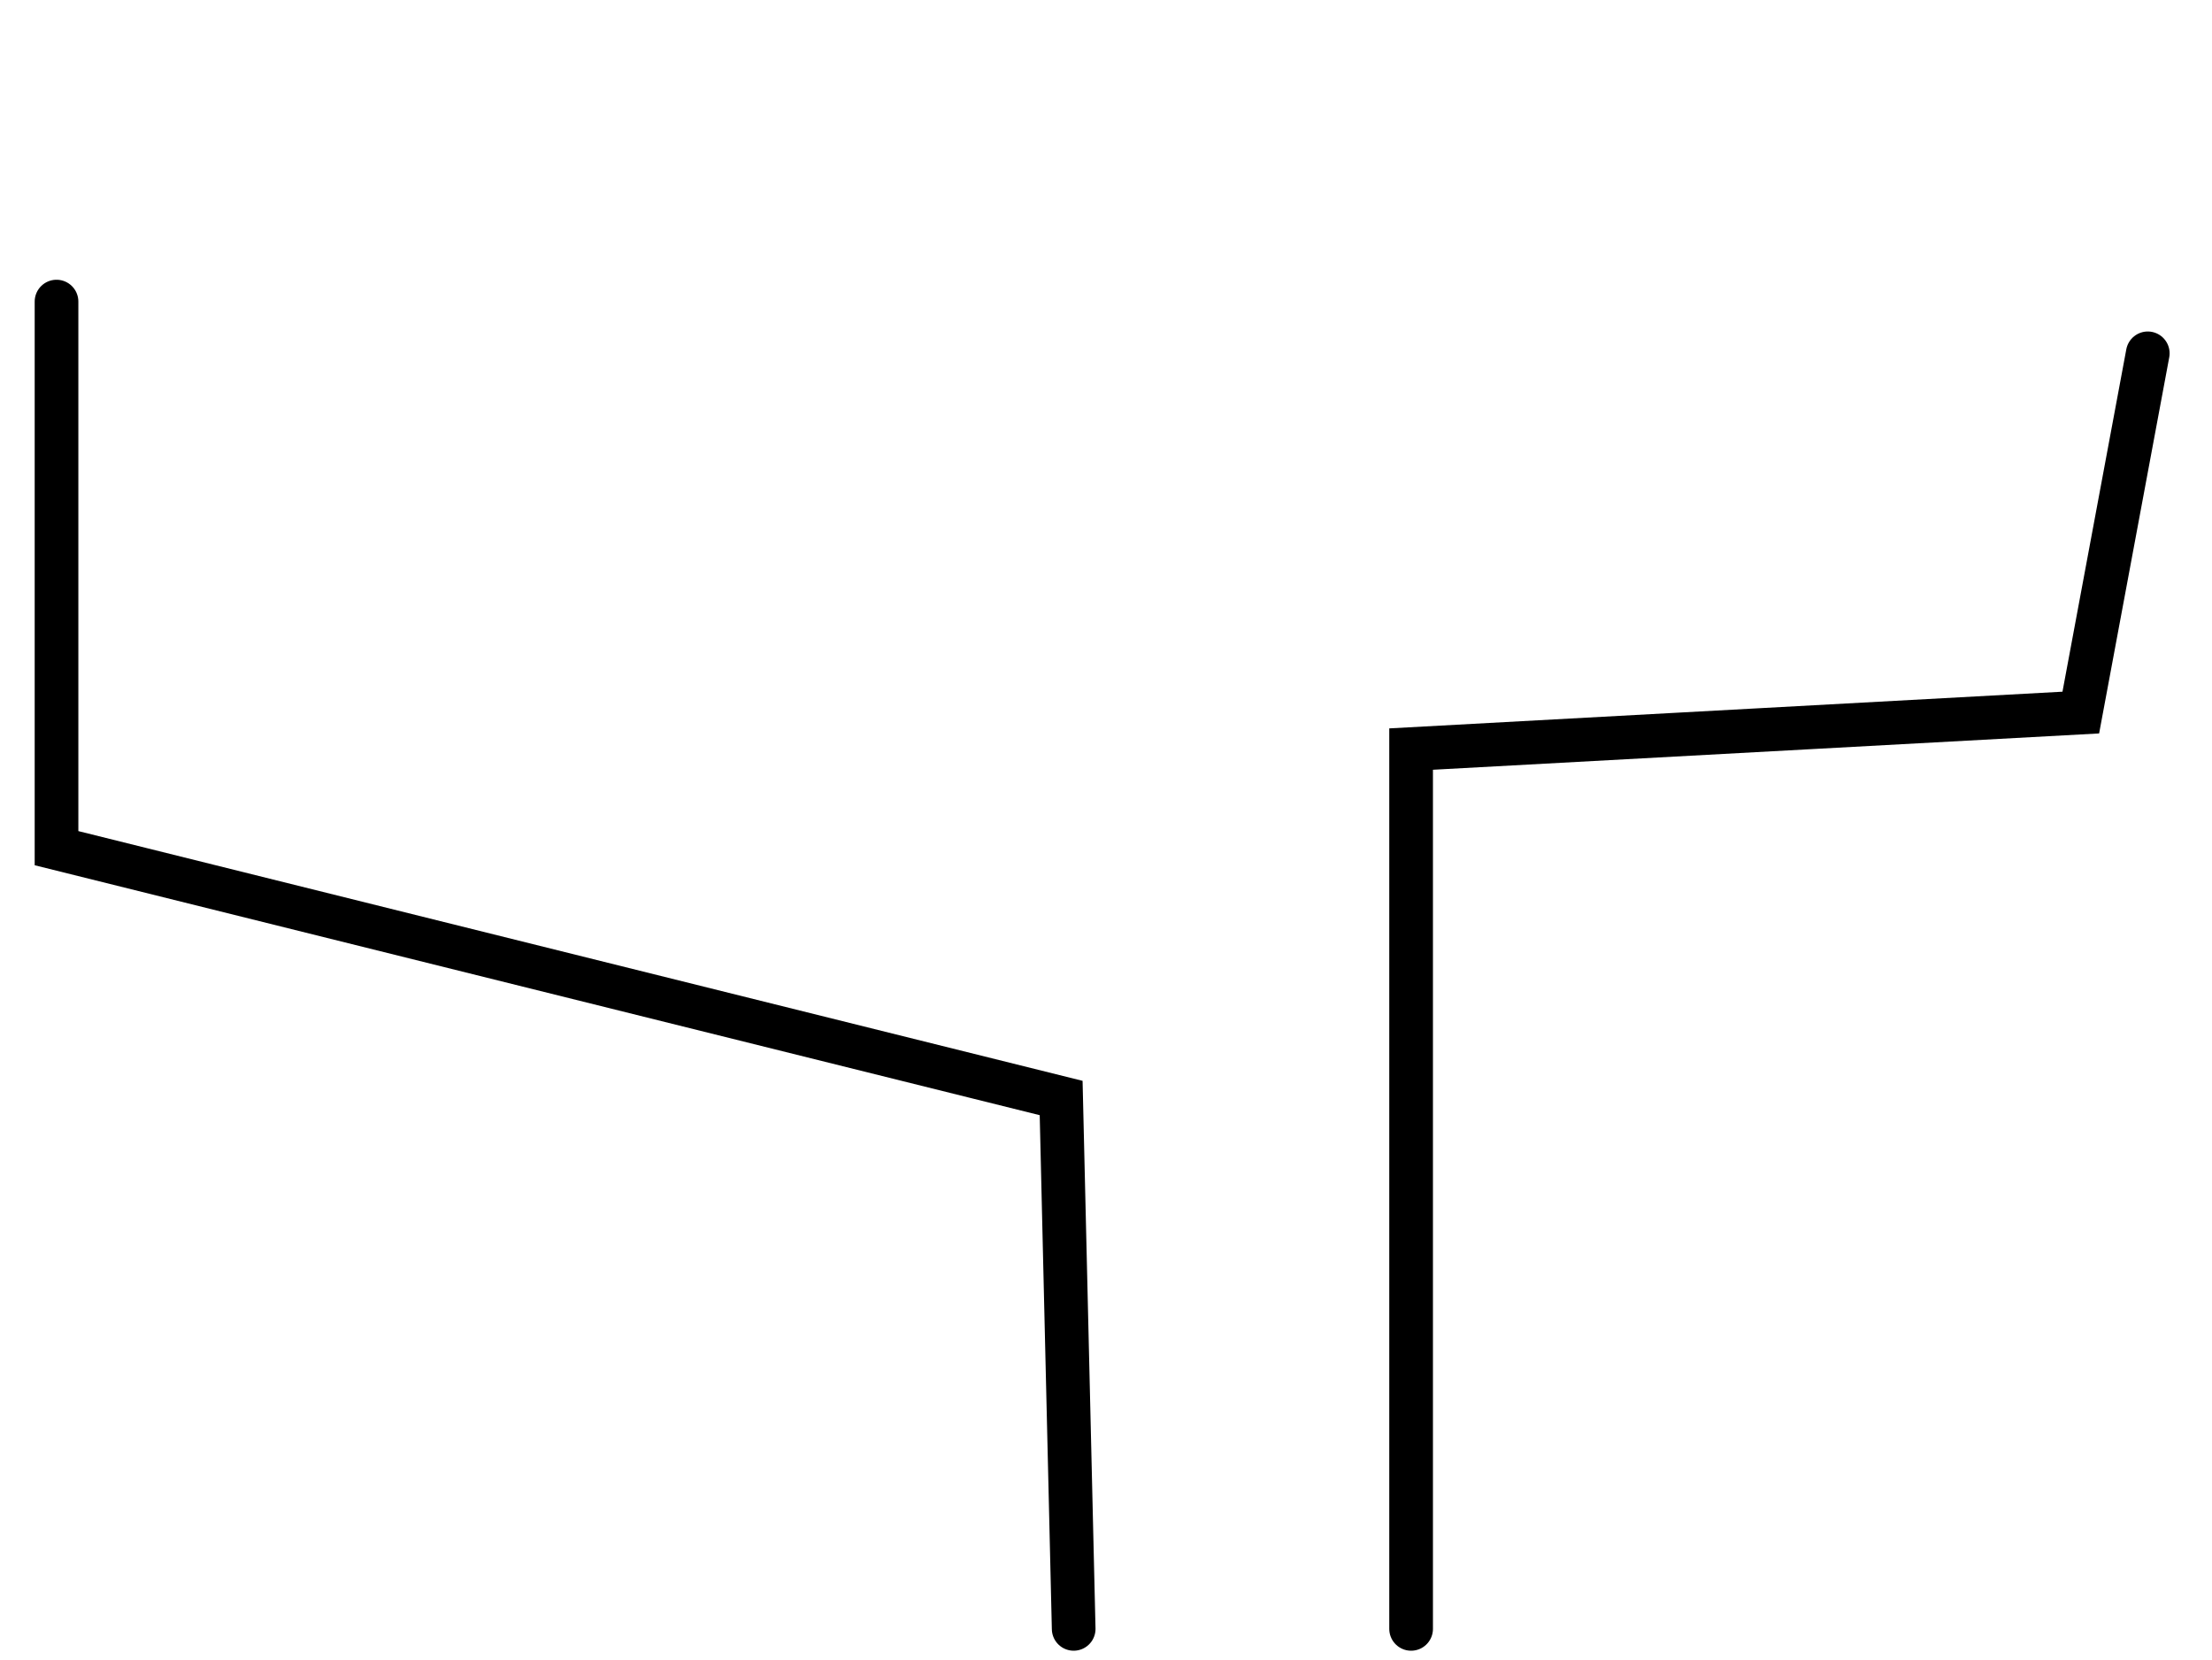
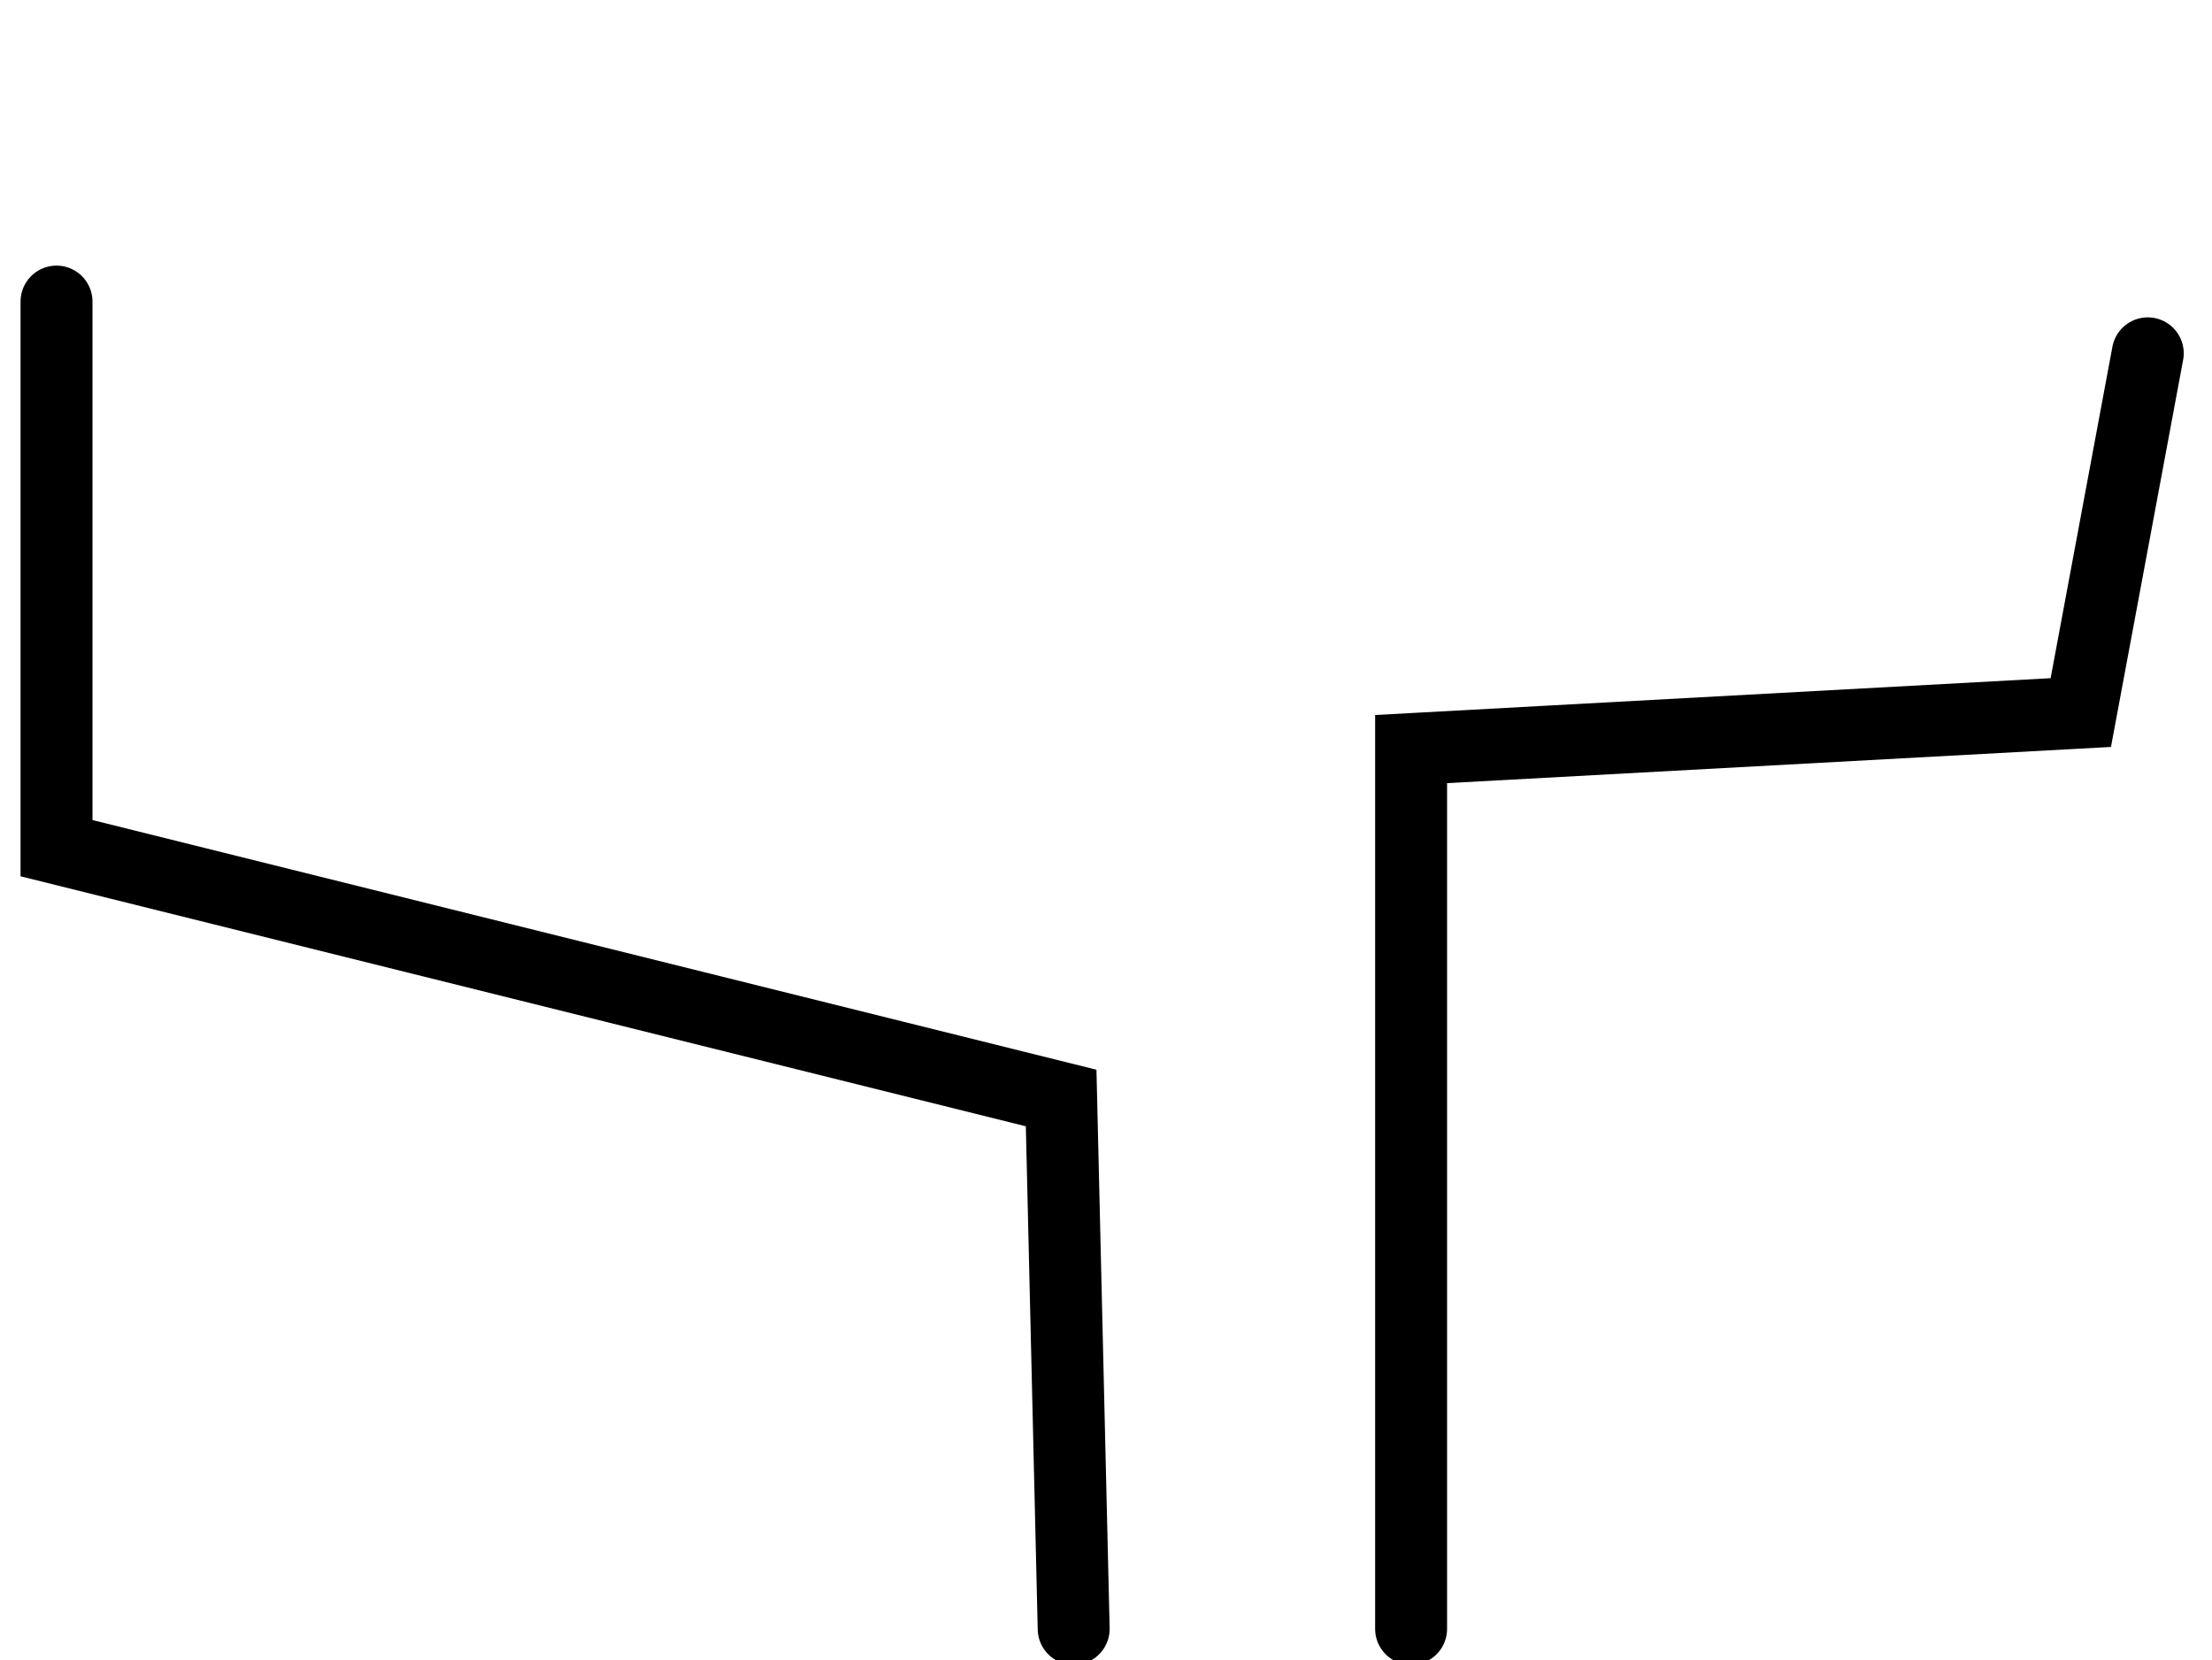
<svg xmlns="http://www.w3.org/2000/svg" id="a" viewBox="0 0 861 646">
  <defs>
-     <style>.b{fill:none;stroke:#000;stroke-linecap:round;stroke-miterlimit:10;stroke-width:17px;}</style>
+     <style>.b{fill:none;stroke:#000;stroke-linecap:round;stroke-miterlimit:10;stroke-width:28px;}</style>
  </defs>
  <polyline class="b" points="22 117.38 22 330.12 413.04 427.36 417.92 633.98" />
  <polyline class="b" points="836 137.52 809.93 277.34 549.26 291.55 549.26 633.98" />
</svg>
